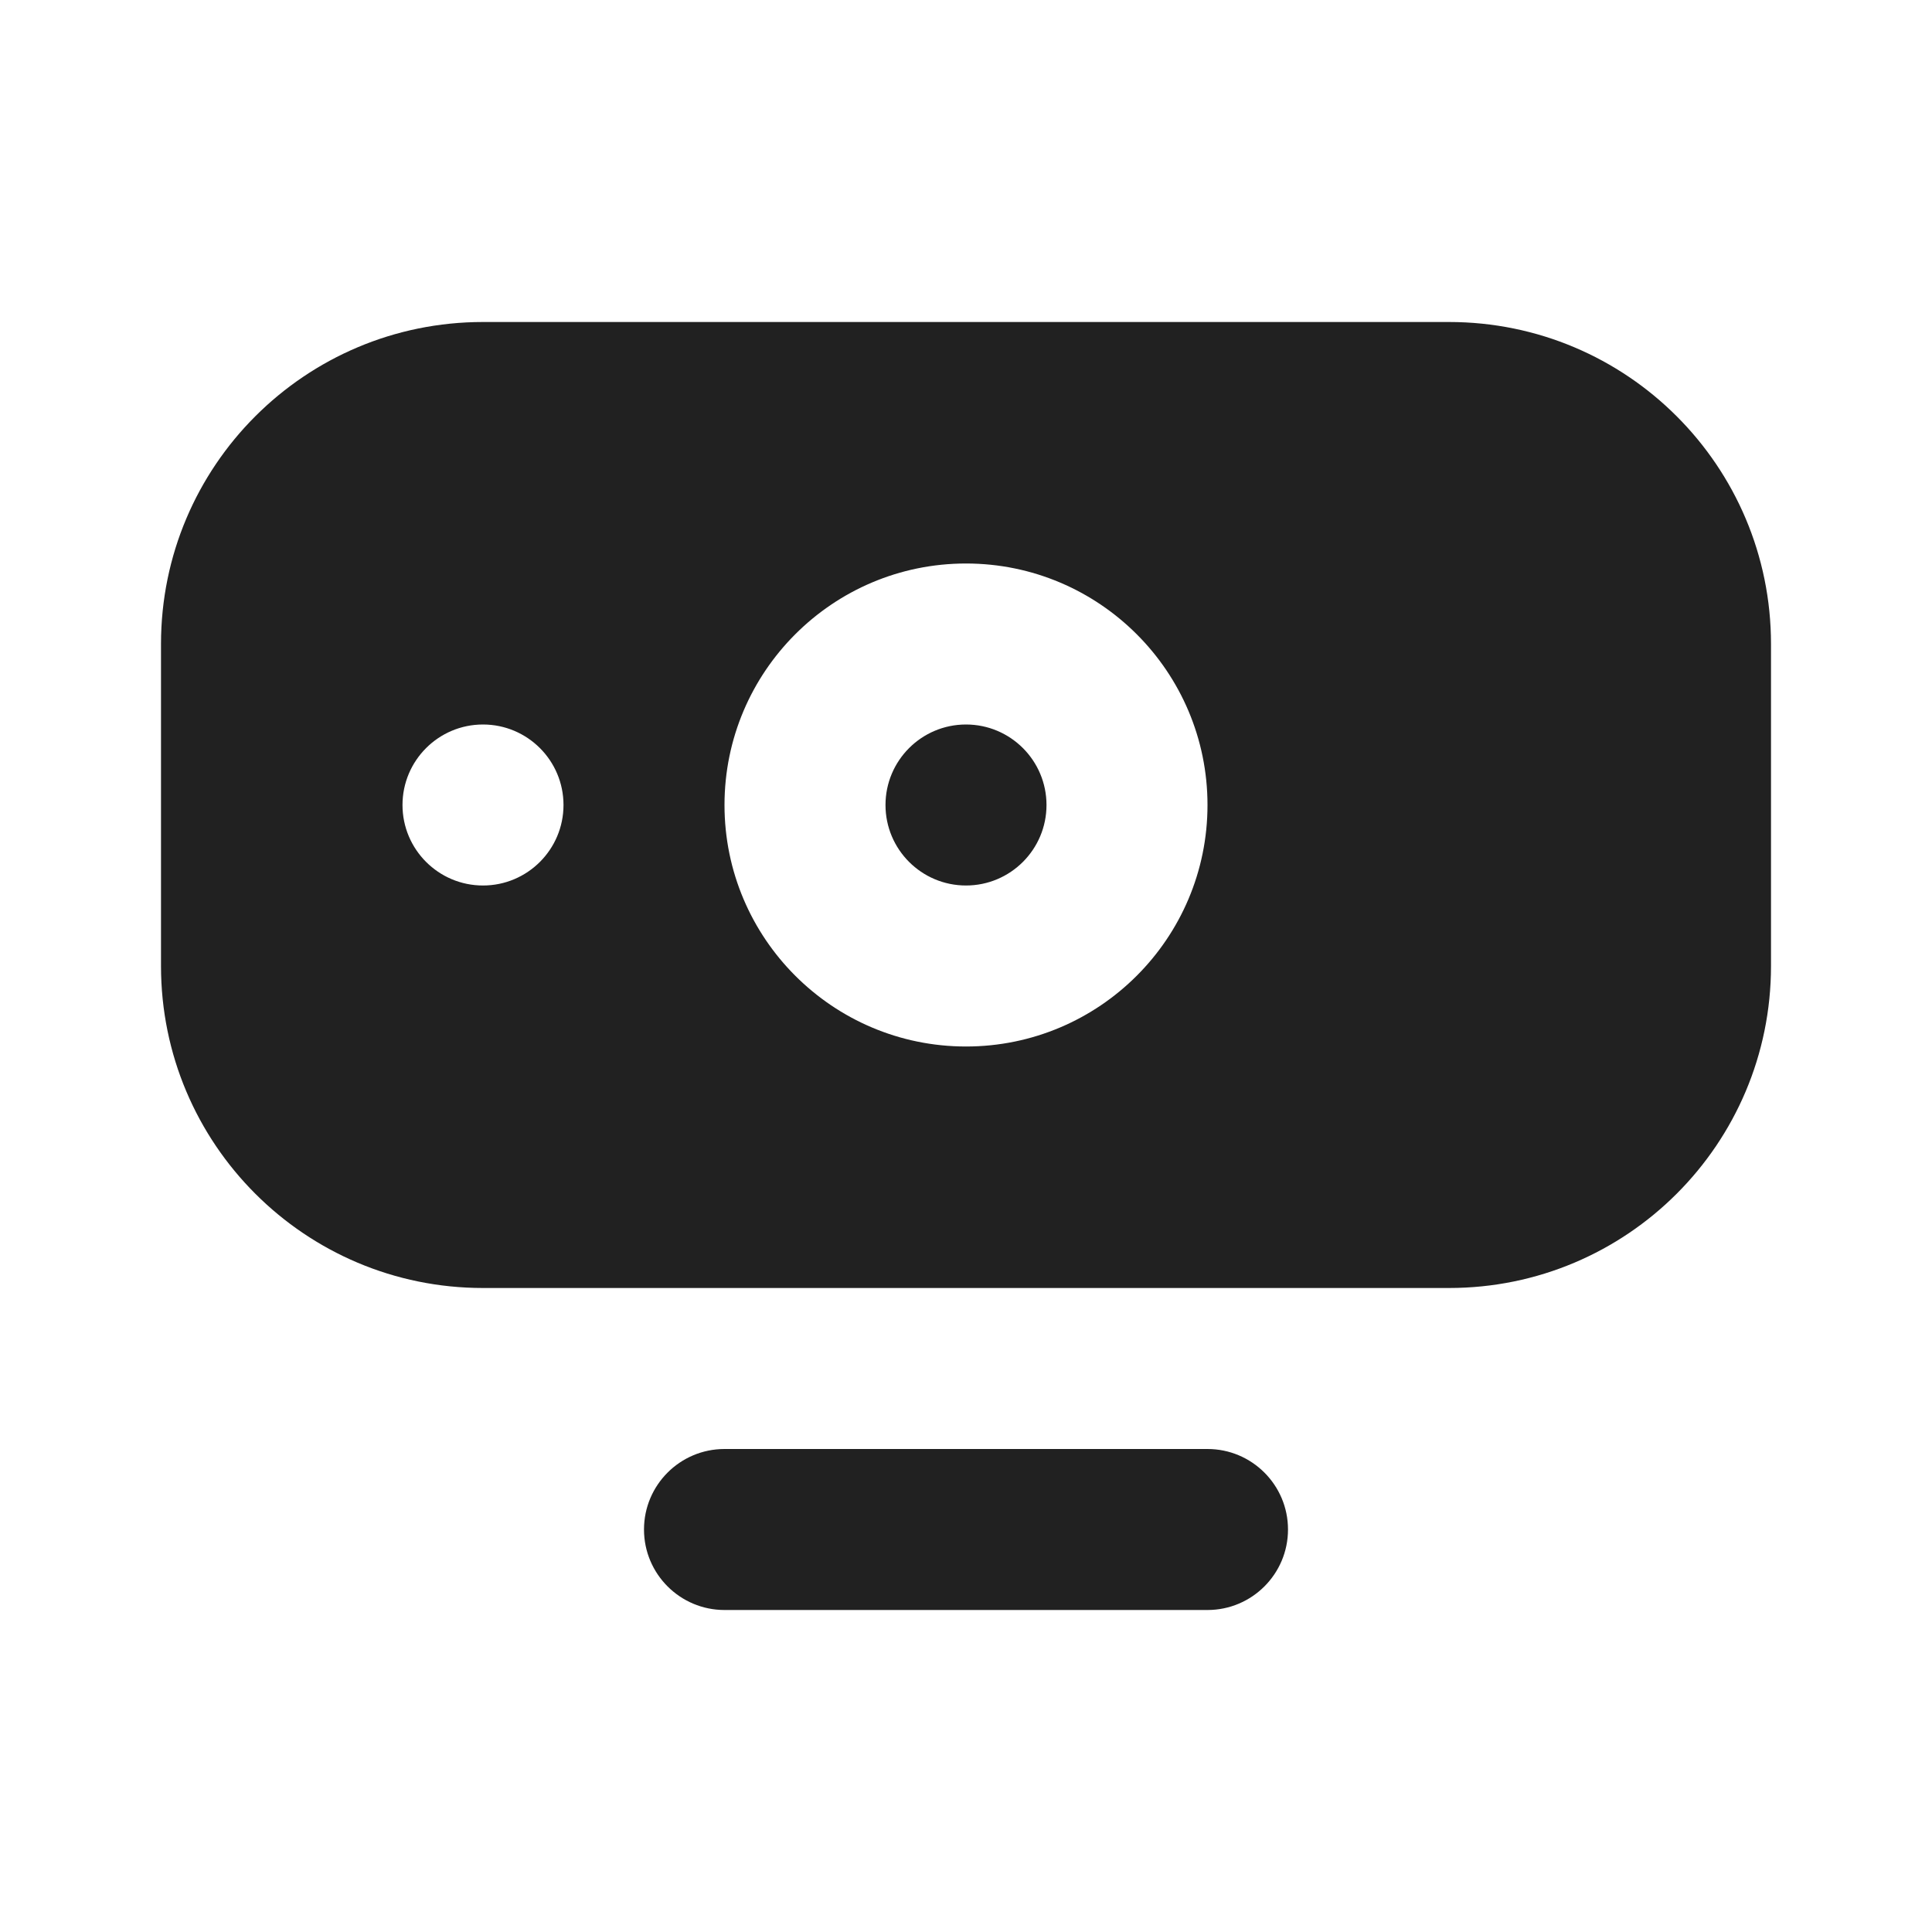
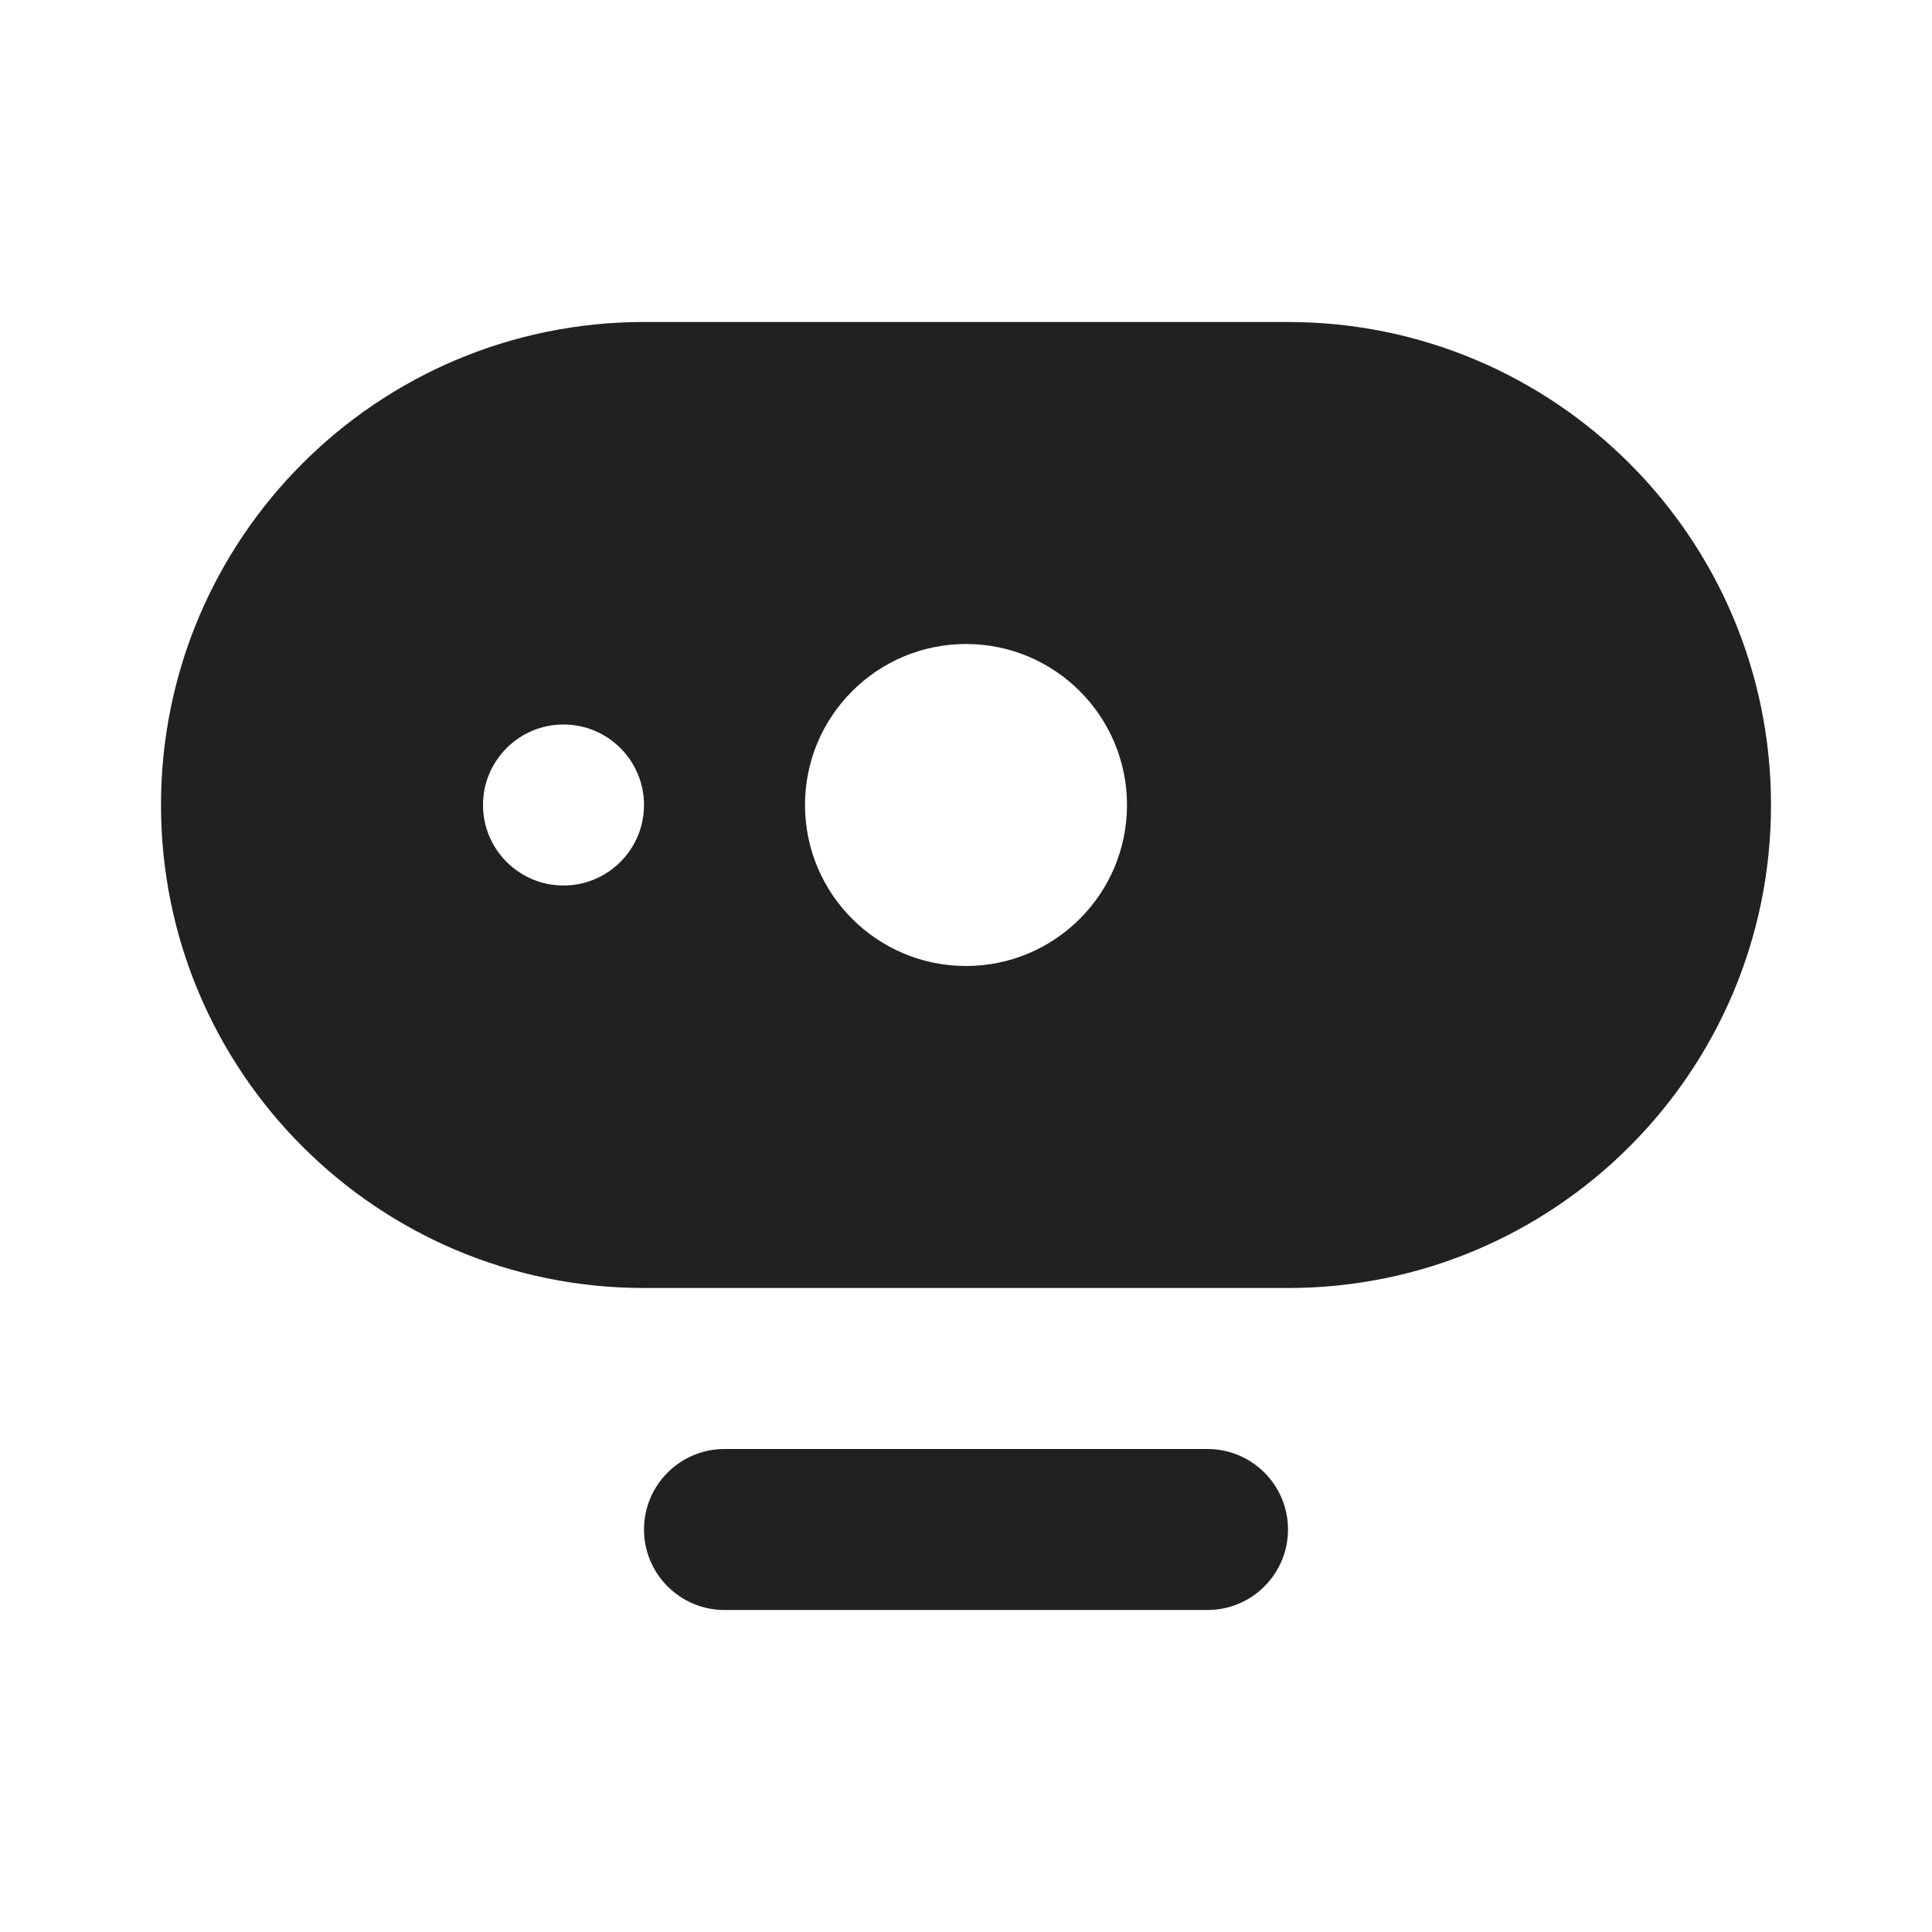
<svg xmlns="http://www.w3.org/2000/svg" width="12" height="12" viewBox="0 0 12 12" fill="none">
-   <path d="M7.5 9C7.776 9 8 9.224 8 9.5C8 9.776 7.776 10 7.5 10H4.5C4.224 10 4 9.776 4 9.5C4 9.224 4.224 9 4.5 9H7.5ZM9 2C10.105 2 11 2.895 11 4V6C11 7.105 10.105 8 9 8H3C1.895 8 1 7.105 1 6V4C1 2.895 1.895 2 3 2H9ZM6 3.5C5.172 3.5 4.5 4.172 4.5 5C4.5 5.828 5.172 6.5 6 6.5C6.828 6.5 7.5 5.828 7.5 5C7.5 4.172 6.828 3.5 6 3.5ZM3 4.5C2.724 4.5 2.5 4.724 2.5 5C2.5 5.276 2.724 5.5 3 5.5C3.276 5.5 3.5 5.276 3.5 5C3.5 4.724 3.276 4.5 3 4.5ZM6 4.5C6.276 4.5 6.5 4.724 6.5 5C6.5 5.276 6.276 5.5 6 5.5C5.724 5.5 5.5 5.276 5.5 5C5.5 4.724 5.724 4.5 6 4.5Z" fill="#212121" />
+   <path d="M7.5 9C7.776 9 8 9.224 8 9.5C8 9.776 7.776 10 7.5 10H4.5C4.224 10 4 9.776 4 9.5C4 9.224 4.224 9 4.5 9H7.5ZM8 2C9.657 2 11 3.343 11 5C11 6.657 9.657 8 8 8H4C2.343 8 1 6.657 1 5C1 3.343 2.343 2 4 2H8ZM6 4C5.448 4 5 4.448 5 5C5 5.552 5.448 6 6 6C6.552 6 7 5.552 7 5C7 4.448 6.552 4 6 4ZM3.5 4.5C3.224 4.5 3 4.724 3 5C3 5.276 3.224 5.5 3.5 5.5C3.776 5.5 4 5.276 4 5C4 4.724 3.776 4.5 3.5 4.5Z" fill="#212121" />
</svg>
